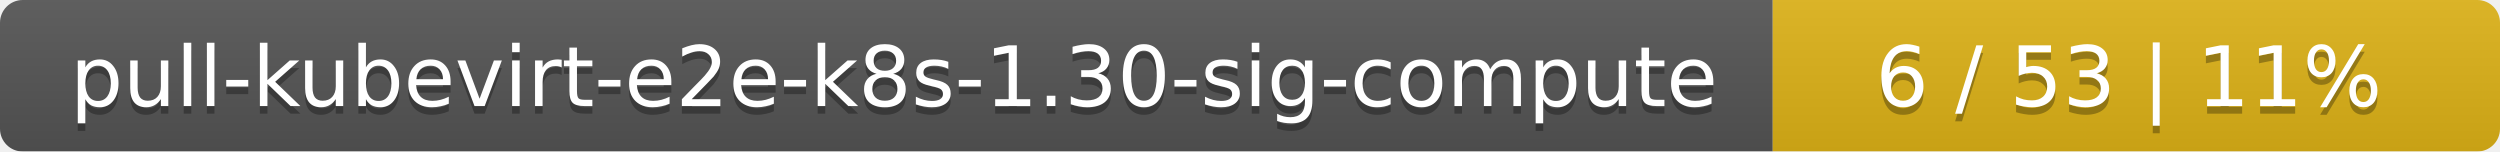
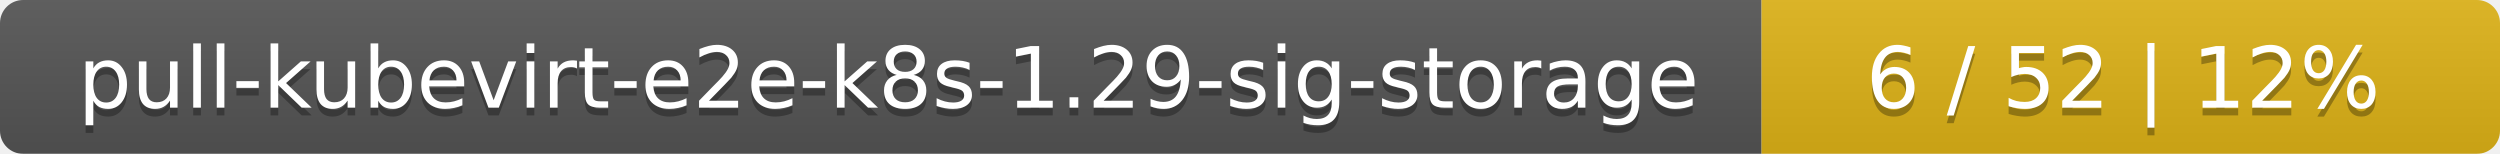
- <svg xmlns="http://www.w3.org/2000/svg" width="330" height="20">
+ <svg xmlns="http://www.w3.org/2000/svg" width="325" height="20">
  <linearGradient id="smooth" x2="0" y2="100%">
    <stop offset="0" stop-color="#bbb" stop-opacity=".1" />
    <stop offset="1" stop-opacity=".1" />
  </linearGradient>
  <mask id="round">
-     <rect width="330" height="20" rx="3" fill="#fff" />
+     <rect width="325" height="20" rx="3" fill="#fff" />
  </mask>
  <g mask="url(#round)">
-     <rect width="234" height="20" fill="#555" />
-     <rect x="234" width="96" height="20" fill="#dfb317" />
-     <rect width="330" height="20" fill="url(#smooth)" />
+     <rect width="229" height="20" fill="#555" />
+     <rect x="229" width="96" height="20" fill="#dfb317" />
+     <rect width="325" height="20" fill="url(#smooth)" />
  </g>
  <g fill="#fff" text-anchor="middle" font-family="DejaVu Sans,Verdana,Geneva,sans-serif" font-size="11">
-     <text x="118" y="15" fill="#010101" fill-opacity=".3">pull-kubevirt-e2e-k8s-1.30-sig-compute</text>
-     <text x="118" y="14">pull-kubevirt-e2e-k8s-1.30-sig-compute</text>
-     <text x="281" y="15" fill="#010101" fill-opacity=".3">6 / 53    |    11%</text>
-     <text x="281" y="14">6 / 53    |    11%</text>
+     <text x="115.5" y="15" fill="#010101" fill-opacity=".3">pull-kubevirt-e2e-k8s-1.29-sig-storage</text>
+     <text x="115.5" y="14">pull-kubevirt-e2e-k8s-1.29-sig-storage</text>
+     <text x="276" y="15" fill="#010101" fill-opacity=".3">6 / 52    |    12%</text>
+     <text x="276" y="14">6 / 52    |    12%</text>
  </g>
</svg>
